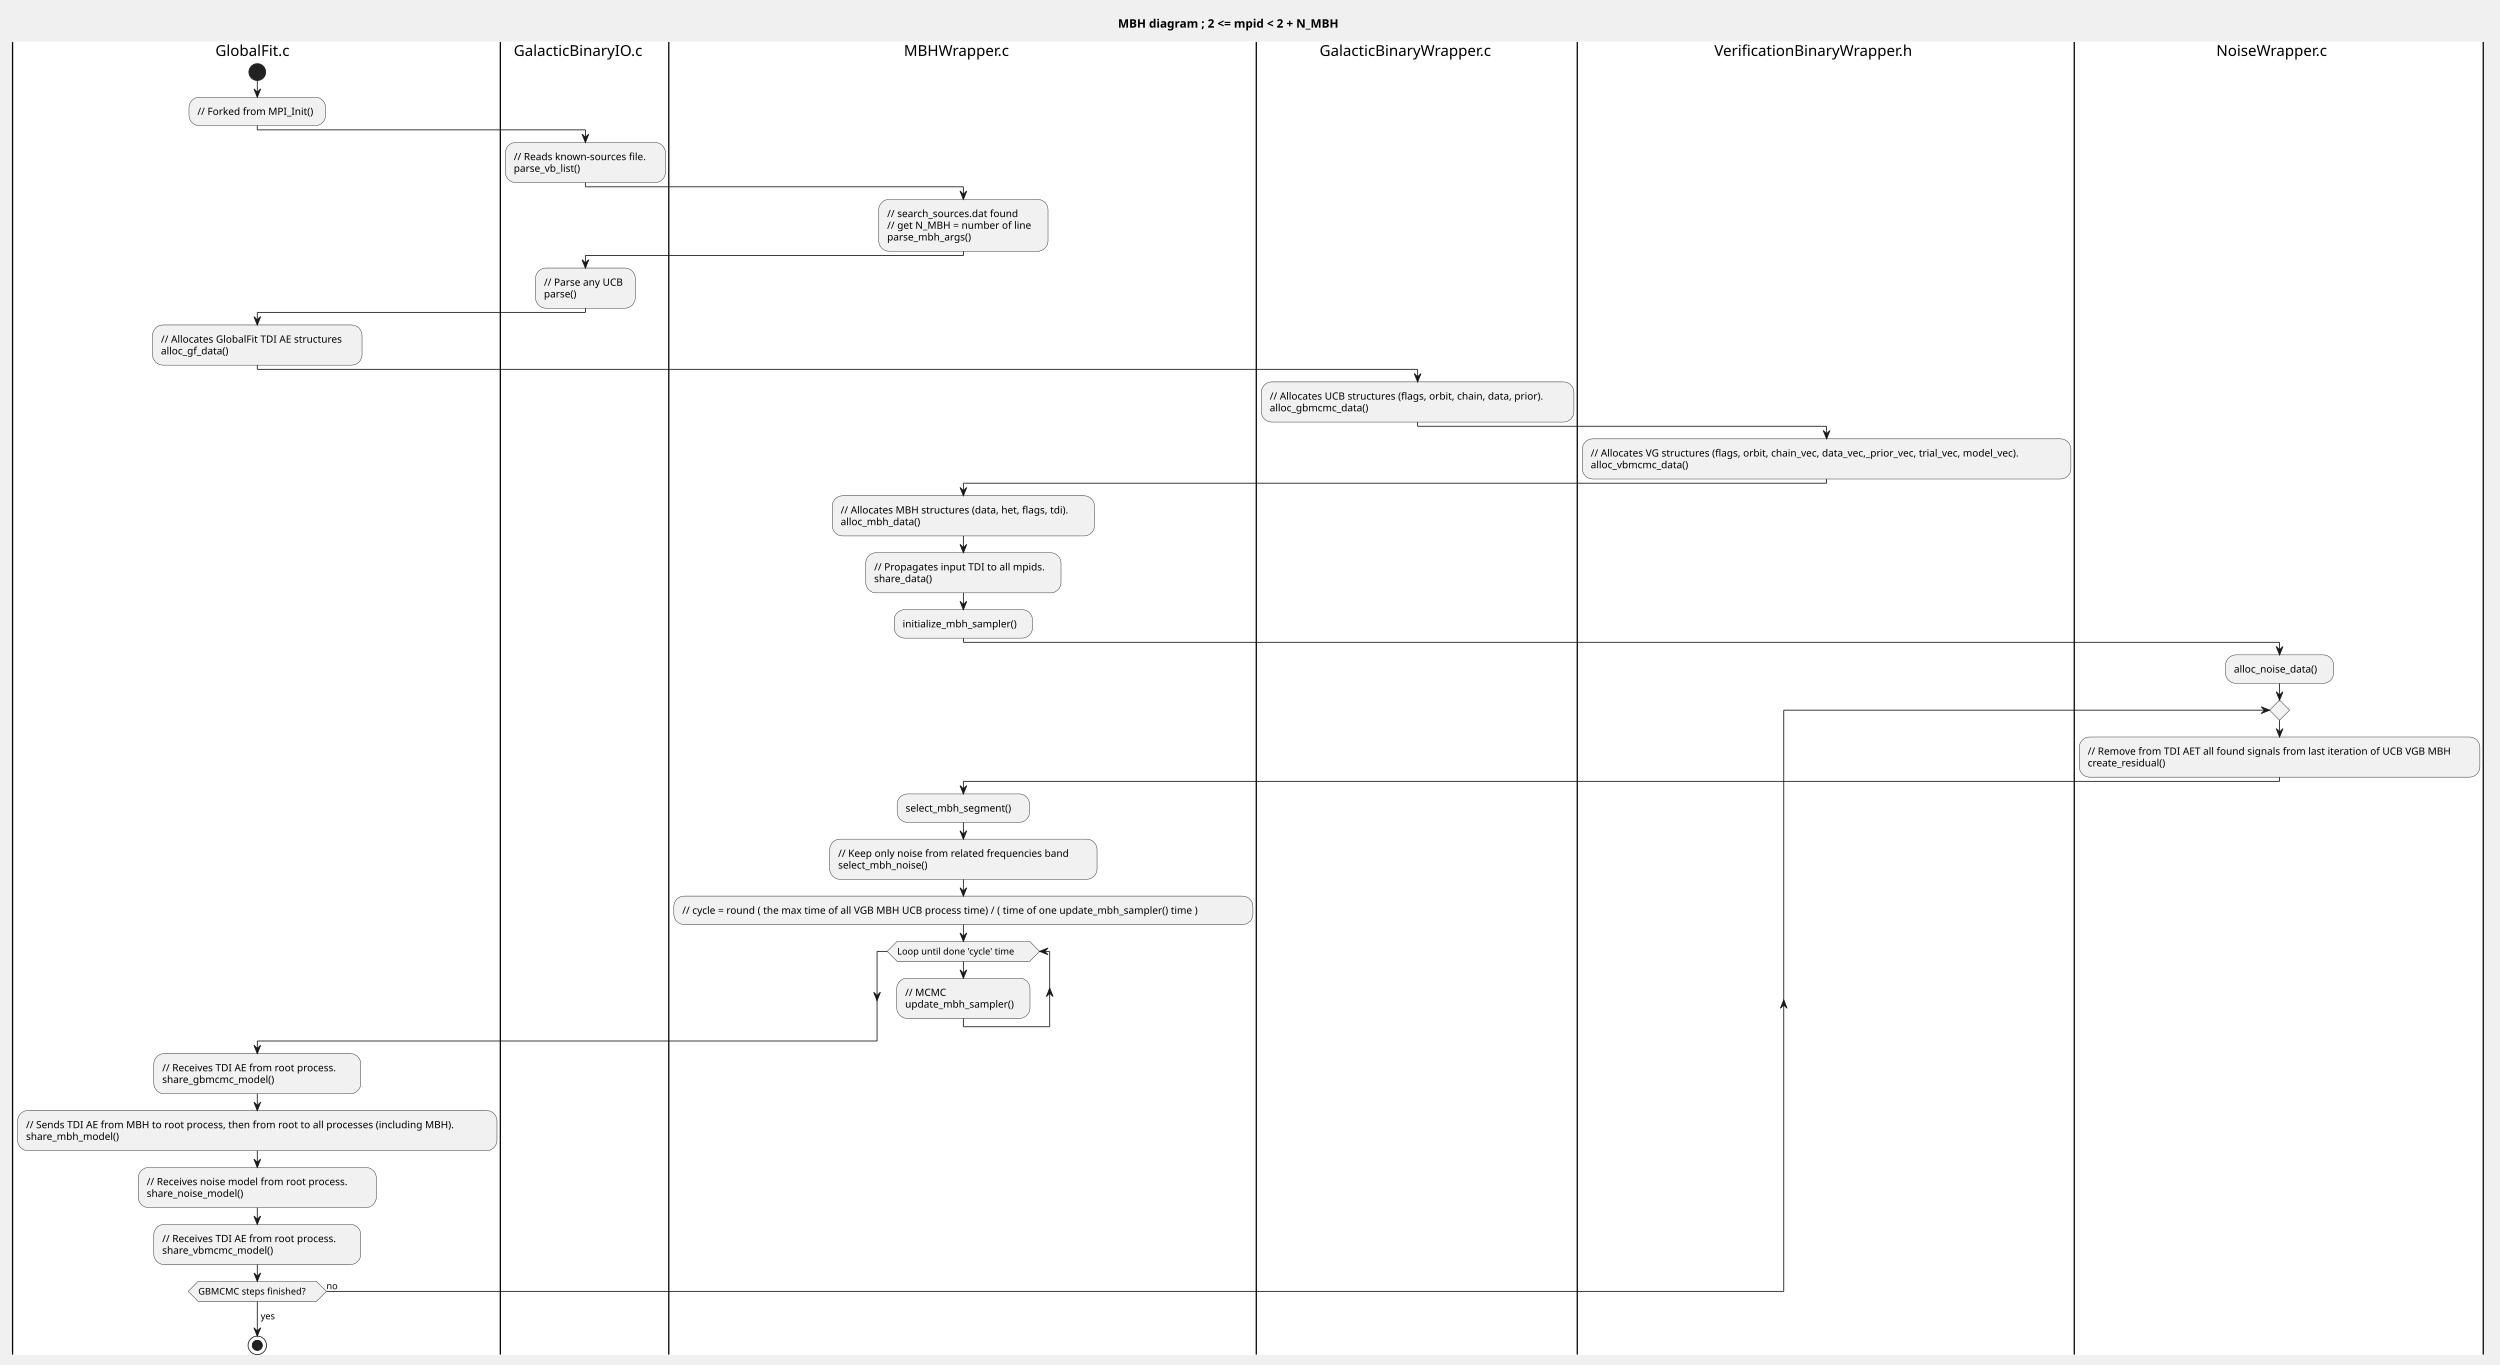
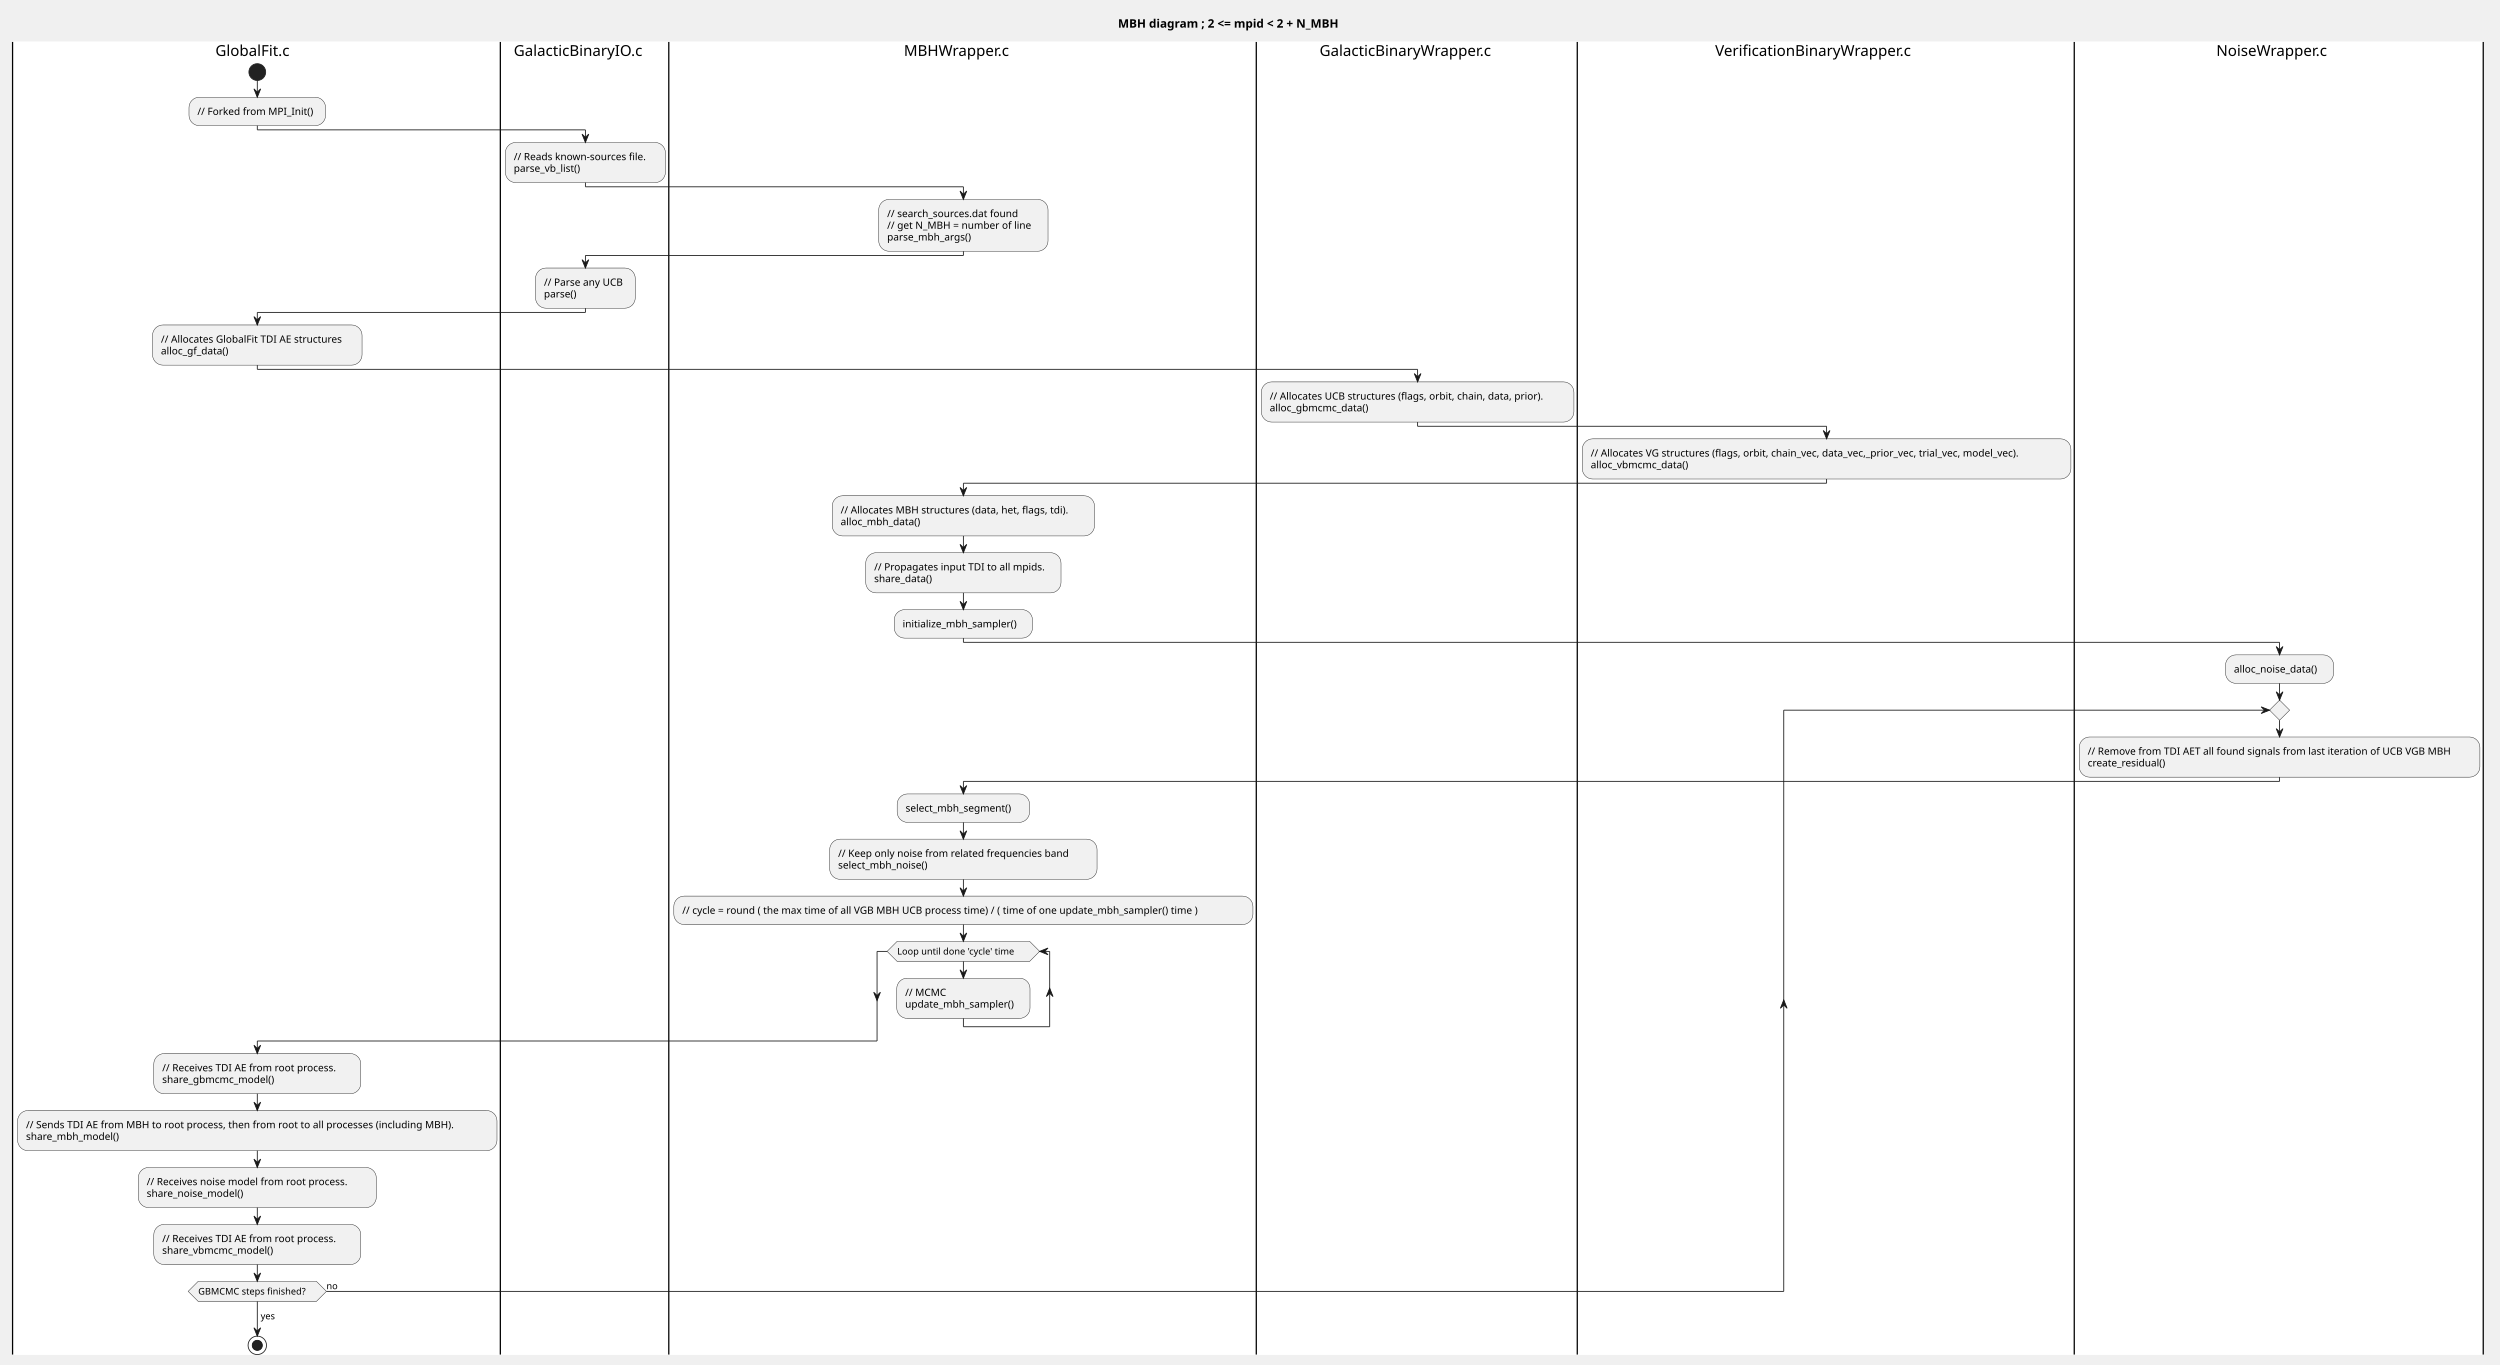
<svg xmlns="http://www.w3.org/2000/svg" contentStyleType="text/css" height="1628px" preserveAspectRatio="none" style="width:2983px;height:1628px;background:#FFFFFF;" version="1.1" viewBox="0 0 2983 1628" width="2983px" zoomAndPan="magnify">
  <defs />
  <g>
    <text fill="#000000" font-family="sans-serif" font-size="14" font-weight="bold" lengthAdjust="spacing" textLength="312" x="1334" y="32.995">MBH diagram ; 2 &lt;= mpid &lt; 2 + N_MBH</text>
    <rect fill="none" height="20.953" style="stroke:none;stroke-width:1.0;" width="2950" x="15" y="50.042" />
    <rect fill="#FFFFFF" height="1566.227" style="stroke:#FFFFFF;stroke-width:1.0;" width="582" x="15" y="50.042" />
    <ellipse cx="307" cy="85.995" fill="#222222" rx="10" ry="10" style="stroke:#222222;stroke-width:1.0;" />
    <rect fill="#F1F1F1" height="33.969" rx="12.5" ry="12.5" style="stroke:#181818;stroke-width:0.5;" width="163" x="225.5" y="115.995" />
    <text fill="#000000" font-family="sans-serif" font-size="12" lengthAdjust="spacing" textLength="143" x="235.5" y="137.134">// Forked from MPI_Init()</text>
    <rect fill="#F1F1F1" height="47.938" rx="12.5" ry="12.5" style="stroke:#181818;stroke-width:0.5;" width="250" x="182" y="387.745" />
    <text fill="#000000" font-family="sans-serif" font-size="12" lengthAdjust="spacing" textLength="230" x="192" y="408.884">// Allocates GlobalFit TDI AE structures</text>
    <text fill="#000000" font-family="sans-serif" font-size="12" lengthAdjust="spacing" textLength="88" x="192" y="422.853">alloc_gf_data()</text>
    <rect fill="#F1F1F1" height="47.938" rx="12.5" ry="12.5" style="stroke:#181818;stroke-width:0.5;" width="247" x="183.5" y="1257.12" />
    <text fill="#000000" font-family="sans-serif" font-size="12" lengthAdjust="spacing" textLength="227" x="193.5" y="1278.259">// Receives TDI AE from root process.</text>
    <text fill="#000000" font-family="sans-serif" font-size="12" lengthAdjust="spacing" textLength="146" x="193.5" y="1292.227">share_gbmcmc_model()</text>
    <rect fill="#F1F1F1" height="47.938" rx="12.5" ry="12.5" style="stroke:#181818;stroke-width:0.5;" width="572" x="21" y="1325.058" />
    <text fill="#000000" font-family="sans-serif" font-size="12" lengthAdjust="spacing" textLength="552" x="31" y="1346.196">// Sends TDI AE from MBH to root process, then from root to all processes (including MBH).</text>
    <text fill="#000000" font-family="sans-serif" font-size="12" lengthAdjust="spacing" textLength="120" x="31" y="1360.165">share_mbh_model()</text>
    <rect fill="#F1F1F1" height="47.938" rx="12.5" ry="12.5" style="stroke:#181818;stroke-width:0.5;" width="284" x="165" y="1392.995" />
    <text fill="#000000" font-family="sans-serif" font-size="12" lengthAdjust="spacing" textLength="264" x="175" y="1414.134">// Receives noise model from root process.</text>
    <text fill="#000000" font-family="sans-serif" font-size="12" lengthAdjust="spacing" textLength="127" x="175" y="1428.102">share_noise_model()</text>
    <rect fill="#F1F1F1" height="47.938" rx="12.5" ry="12.5" style="stroke:#181818;stroke-width:0.5;" width="247" x="183.5" y="1460.933" />
    <text fill="#000000" font-family="sans-serif" font-size="12" lengthAdjust="spacing" textLength="227" x="193.5" y="1482.071">// Receives TDI AE from root process.</text>
    <text fill="#000000" font-family="sans-serif" font-size="12" lengthAdjust="spacing" textLength="145" x="193.5" y="1496.04">share_vbmcmc_model()</text>
    <polygon fill="#F1F1F1" points="236.5,1528.87,377.5,1528.87,389.5,1540.87,377.5,1552.87,236.5,1552.87,224.5,1540.87,236.5,1528.87" style="stroke:#181818;stroke-width:0.5;" />
    <text fill="#000000" font-family="sans-serif" font-size="11" lengthAdjust="spacing" textLength="141" x="236.5" y="1544.678">GBMCMC steps finished?</text>
    <text fill="#000000" font-family="sans-serif" font-size="11" lengthAdjust="spacing" textLength="14" x="389.5" y="1538.276">no</text>
    <ellipse cx="307" cy="1605.269" fill="none" rx="11" ry="11" style="stroke:#222222;stroke-width:1.0;" />
    <ellipse cx="307" cy="1605.269" fill="#222222" rx="6" ry="6" style="stroke:#111111;stroke-width:1.0;" />
    <line style="stroke:#000000;stroke-width:1.5;" x1="15" x2="15" y1="50.042" y2="1616.269" />
    <rect fill="#FFFFFF" height="1566.227" style="stroke:#FFFFFF;stroke-width:1.0;" width="201" x="597" y="50.042" />
    <rect fill="#F1F1F1" height="47.938" rx="12.5" ry="12.5" style="stroke:#181818;stroke-width:0.5;" width="191" x="603" y="169.964" />
    <text fill="#000000" font-family="sans-serif" font-size="12" lengthAdjust="spacing" textLength="171" x="613" y="191.102">// Reads known-sources file.</text>
    <text fill="#000000" font-family="sans-serif" font-size="12" lengthAdjust="spacing" textLength="89" x="613" y="205.071">parse_vb_list()</text>
    <rect fill="#F1F1F1" height="47.938" rx="12.5" ry="12.5" style="stroke:#181818;stroke-width:0.5;" width="119" x="639" y="319.808" />
    <text fill="#000000" font-family="sans-serif" font-size="12" lengthAdjust="spacing" textLength="99" x="649" y="340.946">// Parse any UCB</text>
    <text fill="#000000" font-family="sans-serif" font-size="12" lengthAdjust="spacing" textLength="45" x="649" y="354.915">parse()</text>
    <line style="stroke:#000000;stroke-width:1.5;" x1="597" x2="597" y1="50.042" y2="1616.269" />
    <rect fill="#FFFFFF" height="1566.227" style="stroke:#FFFFFF;stroke-width:1.0;" width="701" x="798" y="50.042" />
    <rect fill="#F1F1F1" height="61.906" rx="12.5" ry="12.5" style="stroke:#181818;stroke-width:0.5;" width="202" x="1048.5" y="237.901" />
    <text fill="#000000" font-family="sans-serif" font-size="12" lengthAdjust="spacing" textLength="168" x="1058.5" y="259.04">// search_sources.dat found</text>
    <text fill="#000000" font-family="sans-serif" font-size="12" lengthAdjust="spacing" textLength="182" x="1058.5" y="273.009">// get N_MBH = number of line</text>
    <text fill="#000000" font-family="sans-serif" font-size="12" lengthAdjust="spacing" textLength="110" x="1058.5" y="286.978">parse_mbh_args()</text>
    <rect fill="#F1F1F1" height="47.938" rx="12.5" ry="12.5" style="stroke:#181818;stroke-width:0.5;" width="313" x="993" y="591.558" />
    <text fill="#000000" font-family="sans-serif" font-size="12" lengthAdjust="spacing" textLength="293" x="1003" y="612.696">// Allocates MBH structures (data, het, flags, tdi).</text>
    <text fill="#000000" font-family="sans-serif" font-size="12" lengthAdjust="spacing" textLength="102" x="1003" y="626.665">alloc_mbh_data()</text>
    <rect fill="#F1F1F1" height="47.938" rx="12.5" ry="12.5" style="stroke:#181818;stroke-width:0.5;" width="233" x="1033" y="659.495" />
    <text fill="#000000" font-family="sans-serif" font-size="12" lengthAdjust="spacing" textLength="213" x="1043" y="680.634">// Propagates input TDI to all mpids.</text>
    <text fill="#000000" font-family="sans-serif" font-size="12" lengthAdjust="spacing" textLength="76" x="1043" y="694.602">share_data()</text>
    <rect fill="#F1F1F1" height="33.969" rx="12.5" ry="12.5" style="stroke:#181818;stroke-width:0.5;" width="165" x="1067" y="727.433" />
    <text fill="#000000" font-family="sans-serif" font-size="12" lengthAdjust="spacing" textLength="145" x="1077" y="748.571">initialize_mbh_sampler()</text>
    <rect fill="#F1F1F1" height="33.969" rx="12.5" ry="12.5" style="stroke:#181818;stroke-width:0.5;" width="158" x="1070.5" y="947.308" />
    <text fill="#000000" font-family="sans-serif" font-size="12" lengthAdjust="spacing" textLength="138" x="1080.5" y="968.446">select_mbh_segment()</text>
    <rect fill="#F1F1F1" height="47.938" rx="12.5" ry="12.5" style="stroke:#181818;stroke-width:0.5;" width="319" x="990" y="1001.276" />
    <text fill="#000000" font-family="sans-serif" font-size="12" lengthAdjust="spacing" textLength="299" x="1000" y="1022.415">// Keep only noise from related frequencies band</text>
    <text fill="#000000" font-family="sans-serif" font-size="12" lengthAdjust="spacing" textLength="118" x="1000" y="1036.384">select_mbh_noise()</text>
    <rect fill="#F1F1F1" height="33.969" rx="12.5" ry="12.5" style="stroke:#181818;stroke-width:0.5;" width="691" x="804" y="1069.214" />
    <text fill="#000000" font-family="sans-serif" font-size="12" lengthAdjust="spacing" textLength="671" x="814" y="1090.352">// cycle = round ( the max time of all VGB MBH UCB process time) / ( time of one update_mbh_sampler() time )</text>
    <rect fill="#F1F1F1" height="47.938" rx="12.5" ry="12.5" style="stroke:#181818;stroke-width:0.5;" width="159" x="1070" y="1167.183" />
    <text fill="#000000" font-family="sans-serif" font-size="12" lengthAdjust="spacing" textLength="48" x="1080" y="1188.321">// MCMC</text>
    <text fill="#000000" font-family="sans-serif" font-size="12" lengthAdjust="spacing" textLength="139" x="1080" y="1202.29">update_mbh_sampler()</text>
    <polygon fill="#F1F1F1" points="1070.5,1123.183,1228.5,1123.183,1240.5,1135.183,1228.5,1147.183,1070.5,1147.183,1058.5,1135.183,1070.5,1123.183" style="stroke:#181818;stroke-width:0.5;" />
    <text fill="#000000" font-family="sans-serif" font-size="11" lengthAdjust="spacing" textLength="158" x="1070.5" y="1138.991">Loop until done 'cycle' time</text>
    <line style="stroke:#000000;stroke-width:1.5;" x1="798" x2="798" y1="50.042" y2="1616.269" />
    <rect fill="#FFFFFF" height="1566.227" style="stroke:#FFFFFF;stroke-width:1.0;" width="383" x="1499" y="50.042" />
    <rect fill="#F1F1F1" height="47.938" rx="12.5" ry="12.5" style="stroke:#181818;stroke-width:0.5;" width="373" x="1505" y="455.683" />
    <text fill="#000000" font-family="sans-serif" font-size="12" lengthAdjust="spacing" textLength="353" x="1515" y="476.821">// Allocates UCB structures (flags, orbit, chain, data, prior).</text>
    <text fill="#000000" font-family="sans-serif" font-size="12" lengthAdjust="spacing" textLength="128" x="1515" y="490.79">alloc_gbmcmc_data()</text>
    <line style="stroke:#000000;stroke-width:1.5;" x1="1499" x2="1499" y1="50.042" y2="1616.269" />
    <rect fill="#FFFFFF" height="1566.227" style="stroke:#FFFFFF;stroke-width:1.0;" width="593" x="1882" y="50.042" />
    <rect fill="#F1F1F1" height="47.938" rx="12.5" ry="12.5" style="stroke:#181818;stroke-width:0.5;" width="583" x="1888" y="523.62" />
    <text fill="#000000" font-family="sans-serif" font-size="12" lengthAdjust="spacing" textLength="563" x="1898" y="544.759">// Allocates VG structures (flags, orbit, chain_vec, data_vec,_prior_vec, trial_vec, model_vec).</text>
    <text fill="#000000" font-family="sans-serif" font-size="12" lengthAdjust="spacing" textLength="127" x="1898" y="558.727">alloc_vbmcmc_data()</text>
    <line style="stroke:#000000;stroke-width:1.5;" x1="1882" x2="1882" y1="50.042" y2="1616.269" />
    <rect fill="#FFFFFF" height="1566.227" style="stroke:#FFFFFF;stroke-width:1.0;" width="488" x="2475" y="50.042" />
    <rect fill="#F1F1F1" height="33.969" rx="12.5" ry="12.5" style="stroke:#181818;stroke-width:0.5;" width="129" x="2655.5" y="781.401" />
    <text fill="#000000" font-family="sans-serif" font-size="12" lengthAdjust="spacing" textLength="109" x="2665.5" y="802.54">alloc_noise_data()</text>
    <rect fill="#F1F1F1" height="47.938" rx="12.5" ry="12.5" style="stroke:#181818;stroke-width:0.5;" width="478" x="2481" y="879.37" />
    <text fill="#000000" font-family="sans-serif" font-size="12" lengthAdjust="spacing" textLength="458" x="2491" y="900.509">// Remove from TDI AET all found signals from last iteration of UCB VGB MBH</text>
    <text fill="#000000" font-family="sans-serif" font-size="12" lengthAdjust="spacing" textLength="103" x="2491" y="914.477">create_residual()</text>
    <polygon fill="#F1F1F1" points="2720,835.37,2732,847.37,2720,859.37,2708,847.37,2720,835.37" style="stroke:#181818;stroke-width:0.5;" />
    <line style="stroke:#000000;stroke-width:1.5;" x1="2475" x2="2475" y1="50.042" y2="1616.269" />
    <line style="stroke:#000000;stroke-width:1.5;" x1="2963" x2="2963" y1="50.042" y2="1616.269" />
    <line style="stroke:#181818;stroke-width:1.0;" x1="307" x2="307" y1="95.995" y2="115.995" />
    <polygon fill="#181818" points="303,105.995,307,115.995,311,105.995,307,109.995" style="stroke:#181818;stroke-width:1.0;" />
    <line style="stroke:#181818;stroke-width:1.0;" x1="307" x2="307" y1="1305.058" y2="1325.058" />
    <polygon fill="#181818" points="303,1315.058,307,1325.058,311,1315.058,307,1319.058" style="stroke:#181818;stroke-width:1.0;" />
    <line style="stroke:#181818;stroke-width:1.0;" x1="307" x2="307" y1="1372.995" y2="1392.995" />
    <polygon fill="#181818" points="303,1382.995,307,1392.995,311,1382.995,307,1386.995" style="stroke:#181818;stroke-width:1.0;" />
    <line style="stroke:#181818;stroke-width:1.0;" x1="307" x2="307" y1="1440.933" y2="1460.933" />
    <polygon fill="#181818" points="303,1450.933,307,1460.933,311,1450.933,307,1454.933" style="stroke:#181818;stroke-width:1.0;" />
    <line style="stroke:#181818;stroke-width:1.0;" x1="307" x2="307" y1="1508.87" y2="1528.87" />
    <polygon fill="#181818" points="303,1518.87,307,1528.87,311,1518.87,307,1522.87" style="stroke:#181818;stroke-width:1.0;" />
    <line style="stroke:#181818;stroke-width:1.0;" x1="307" x2="307" y1="1552.87" y2="1594.269" />
    <polygon fill="#181818" points="303,1584.269,307,1594.269,311,1584.269,307,1588.269" style="stroke:#181818;stroke-width:1.0;" />
    <text fill="#000000" font-family="sans-serif" font-size="11" lengthAdjust="spacing" textLength="21" x="311" y="1574.175">yes</text>
    <line style="stroke:#181818;stroke-width:1.0;" x1="1149.5" x2="1149.5" y1="639.495" y2="659.495" />
    <polygon fill="#181818" points="1145.5,649.495,1149.5,659.495,1153.5,649.495,1149.5,653.495" style="stroke:#181818;stroke-width:1.0;" />
    <line style="stroke:#181818;stroke-width:1.0;" x1="1149.5" x2="1149.5" y1="707.433" y2="727.433" />
    <polygon fill="#181818" points="1145.5,717.433,1149.5,727.433,1153.5,717.433,1149.5,721.433" style="stroke:#181818;stroke-width:1.0;" />
    <line style="stroke:#181818;stroke-width:1.0;" x1="1149.5" x2="1149.5" y1="981.276" y2="1001.276" />
    <polygon fill="#181818" points="1145.5,991.276,1149.5,1001.276,1153.5,991.276,1149.5,995.276" style="stroke:#181818;stroke-width:1.0;" />
    <line style="stroke:#181818;stroke-width:1.0;" x1="1149.5" x2="1149.5" y1="1049.214" y2="1069.214" />
    <polygon fill="#181818" points="1145.5,1059.214,1149.5,1069.214,1153.5,1059.214,1149.5,1063.214" style="stroke:#181818;stroke-width:1.0;" />
    <line style="stroke:#181818;stroke-width:1.0;" x1="1149.5" x2="1149.5" y1="1147.183" y2="1167.183" />
    <polygon fill="#181818" points="1145.5,1157.183,1149.5,1167.183,1153.5,1157.183,1149.5,1161.183" style="stroke:#181818;stroke-width:1.0;" />
    <line style="stroke:#181818;stroke-width:1.0;" x1="1149.5" x2="1149.5" y1="1215.12" y2="1225.12" />
    <line style="stroke:#181818;stroke-width:1.0;" x1="1149.5" x2="1252.5" y1="1225.12" y2="1225.12" />
    <polygon fill="#181818" points="1248.5,1189.151,1252.5,1179.151,1256.5,1189.151,1252.5,1185.151" style="stroke:#181818;stroke-width:1.0;" />
    <line style="stroke:#181818;stroke-width:1.0;" x1="1252.5" x2="1252.5" y1="1135.183" y2="1225.12" />
    <line style="stroke:#181818;stroke-width:1.0;" x1="1252.5" x2="1240.5" y1="1135.183" y2="1135.183" />
    <polygon fill="#181818" points="1250.5,1131.183,1240.5,1135.183,1250.5,1139.183,1246.5,1135.183" style="stroke:#181818;stroke-width:1.0;" />
    <line style="stroke:#181818;stroke-width:1.0;" x1="1058.5" x2="1046.5" y1="1135.183" y2="1135.183" />
    <polygon fill="#181818" points="1042.5,1183.901,1046.5,1193.901,1050.5,1183.901,1046.5,1187.901" style="stroke:#181818;stroke-width:1.0;" />
    <line style="stroke:#181818;stroke-width:1.0;" x1="1046.5" x2="1046.5" y1="1135.183" y2="1242.12" />
    <line style="stroke:#181818;stroke-width:1.0;" x1="1046.5" x2="307" y1="1242.12" y2="1242.12" />
    <line style="stroke:#181818;stroke-width:1.0;" x1="307" x2="307" y1="1242.12" y2="1257.12" />
    <polygon fill="#181818" points="303,1247.12,307,1257.12,311,1247.12,307,1251.12" style="stroke:#181818;stroke-width:1.0;" />
    <line style="stroke:#181818;stroke-width:1.0;" x1="1149.5" x2="1149.5" y1="1103.183" y2="1123.183" />
    <polygon fill="#181818" points="1145.5,1113.183,1149.5,1123.183,1153.5,1113.183,1149.5,1117.183" style="stroke:#181818;stroke-width:1.0;" />
    <line style="stroke:#181818;stroke-width:1.0;" x1="2720" x2="2720" y1="859.37" y2="879.37" />
    <polygon fill="#181818" points="2716,869.37,2720,879.37,2724,869.37,2720,873.37" style="stroke:#181818;stroke-width:1.0;" />
    <line style="stroke:#181818;stroke-width:1.0;" x1="2720" x2="2720" y1="815.37" y2="835.37" />
    <polygon fill="#181818" points="2716,825.37,2720,835.37,2724,825.37,2720,829.37" style="stroke:#181818;stroke-width:1.0;" />
    <line style="stroke:#181818;stroke-width:1.0;" x1="307" x2="307" y1="149.964" y2="154.964" />
    <line style="stroke:#181818;stroke-width:1.0;" x1="307" x2="698.5" y1="154.964" y2="154.964" />
    <line style="stroke:#181818;stroke-width:1.0;" x1="698.5" x2="698.5" y1="154.964" y2="169.964" />
    <polygon fill="#181818" points="694.5,159.964,698.5,169.964,702.5,159.964,698.5,163.964" style="stroke:#181818;stroke-width:1.0;" />
    <line style="stroke:#181818;stroke-width:1.0;" x1="698.5" x2="698.5" y1="217.901" y2="222.901" />
    <line style="stroke:#181818;stroke-width:1.0;" x1="698.5" x2="1149.5" y1="222.901" y2="222.901" />
    <line style="stroke:#181818;stroke-width:1.0;" x1="1149.5" x2="1149.5" y1="222.901" y2="237.901" />
    <polygon fill="#181818" points="1145.5,227.901,1149.5,237.901,1153.5,227.901,1149.5,231.901" style="stroke:#181818;stroke-width:1.0;" />
    <line style="stroke:#181818;stroke-width:1.0;" x1="1149.5" x2="1149.5" y1="299.808" y2="304.808" />
    <line style="stroke:#181818;stroke-width:1.0;" x1="1149.5" x2="698.5" y1="304.808" y2="304.808" />
    <line style="stroke:#181818;stroke-width:1.0;" x1="698.5" x2="698.5" y1="304.808" y2="319.808" />
    <polygon fill="#181818" points="694.5,309.808,698.5,319.808,702.5,309.808,698.5,313.808" style="stroke:#181818;stroke-width:1.0;" />
    <line style="stroke:#181818;stroke-width:1.0;" x1="698.5" x2="698.5" y1="367.745" y2="372.745" />
    <line style="stroke:#181818;stroke-width:1.0;" x1="698.5" x2="307" y1="372.745" y2="372.745" />
    <line style="stroke:#181818;stroke-width:1.0;" x1="307" x2="307" y1="372.745" y2="387.745" />
    <polygon fill="#181818" points="303,377.745,307,387.745,311,377.745,307,381.745" style="stroke:#181818;stroke-width:1.0;" />
    <line style="stroke:#181818;stroke-width:1.0;" x1="307" x2="307" y1="435.683" y2="440.683" />
    <line style="stroke:#181818;stroke-width:1.0;" x1="307" x2="1691.5" y1="440.683" y2="440.683" />
    <line style="stroke:#181818;stroke-width:1.0;" x1="1691.5" x2="1691.5" y1="440.683" y2="455.683" />
    <polygon fill="#181818" points="1687.5,445.683,1691.5,455.683,1695.5,445.683,1691.5,449.683" style="stroke:#181818;stroke-width:1.0;" />
    <line style="stroke:#181818;stroke-width:1.0;" x1="1691.5" x2="1691.5" y1="503.62" y2="508.62" />
    <line style="stroke:#181818;stroke-width:1.0;" x1="1691.5" x2="2179.5" y1="508.62" y2="508.62" />
    <line style="stroke:#181818;stroke-width:1.0;" x1="2179.5" x2="2179.5" y1="508.62" y2="523.62" />
    <polygon fill="#181818" points="2175.5,513.62,2179.5,523.62,2183.5,513.62,2179.5,517.62" style="stroke:#181818;stroke-width:1.0;" />
    <line style="stroke:#181818;stroke-width:1.0;" x1="2179.5" x2="2179.5" y1="571.558" y2="576.558" />
    <line style="stroke:#181818;stroke-width:1.0;" x1="2179.5" x2="1149.5" y1="576.558" y2="576.558" />
    <line style="stroke:#181818;stroke-width:1.0;" x1="1149.5" x2="1149.5" y1="576.558" y2="591.558" />
    <polygon fill="#181818" points="1145.5,581.558,1149.5,591.558,1153.5,581.558,1149.5,585.558" style="stroke:#181818;stroke-width:1.0;" />
    <line style="stroke:#181818;stroke-width:1.0;" x1="1149.5" x2="1149.5" y1="761.401" y2="766.401" />
    <line style="stroke:#181818;stroke-width:1.0;" x1="1149.5" x2="2720" y1="766.401" y2="766.401" />
    <line style="stroke:#181818;stroke-width:1.0;" x1="2720" x2="2720" y1="766.401" y2="781.401" />
    <polygon fill="#181818" points="2716,771.401,2720,781.401,2724,771.401,2720,775.401" style="stroke:#181818;stroke-width:1.0;" />
    <line style="stroke:#181818;stroke-width:1.0;" x1="2720" x2="2720" y1="927.308" y2="932.308" />
    <line style="stroke:#181818;stroke-width:1.0;" x1="2720" x2="1149.5" y1="932.308" y2="932.308" />
    <line style="stroke:#181818;stroke-width:1.0;" x1="1149.5" x2="1149.5" y1="932.308" y2="947.308" />
    <polygon fill="#181818" points="1145.5,937.308,1149.5,947.308,1153.5,937.308,1149.5,941.308" style="stroke:#181818;stroke-width:1.0;" />
    <line style="stroke:#181818;stroke-width:1.0;" x1="389.5" x2="2128.375" y1="1540.87" y2="1540.87" />
    <polygon fill="#181818" points="2124.375,1203.12,2128.375,1193.12,2132.375,1203.12,2128.375,1199.12" style="stroke:#181818;stroke-width:1.0;" />
    <line style="stroke:#181818;stroke-width:1.0;" x1="2128.375" x2="2128.375" y1="847.37" y2="1540.87" />
    <line style="stroke:#181818;stroke-width:1.0;" x1="2128.375" x2="2708" y1="847.37" y2="847.37" />
    <polygon fill="#181818" points="2698,843.37,2708,847.37,2698,851.37,2702,847.37" style="stroke:#181818;stroke-width:1.0;" />
    <text fill="#000000" font-family="sans-serif" font-size="18" lengthAdjust="spacing" textLength="98" x="257" y="66.75">GlobalFit.c</text>
    <text fill="#000000" font-family="sans-serif" font-size="18" lengthAdjust="spacing" textLength="169" x="613" y="66.75">GalacticBinaryIO.c</text>
    <text fill="#000000" font-family="sans-serif" font-size="18" lengthAdjust="spacing" textLength="140" x="1078.5" y="66.75">MBHWrapper.c</text>
    <text fill="#000000" font-family="sans-serif" font-size="18" lengthAdjust="spacing" textLength="232" x="1574.5" y="66.75">GalacticBinaryWrapper.c</text>
-     <text fill="#000000" font-family="sans-serif" font-size="18" lengthAdjust="spacing" textLength="266" x="2045.5" y="66.75">VerificationBinaryWrapper.h</text>
+     <text fill="#000000" font-family="sans-serif" font-size="18" lengthAdjust="spacing" textLength="264" x="2046.5" y="66.75">VerificationBinaryWrapper.c</text>
    <text fill="#000000" font-family="sans-serif" font-size="18" lengthAdjust="spacing" textLength="149" x="2644.5" y="66.75">NoiseWrapper.c</text>
  </g>
</svg>
